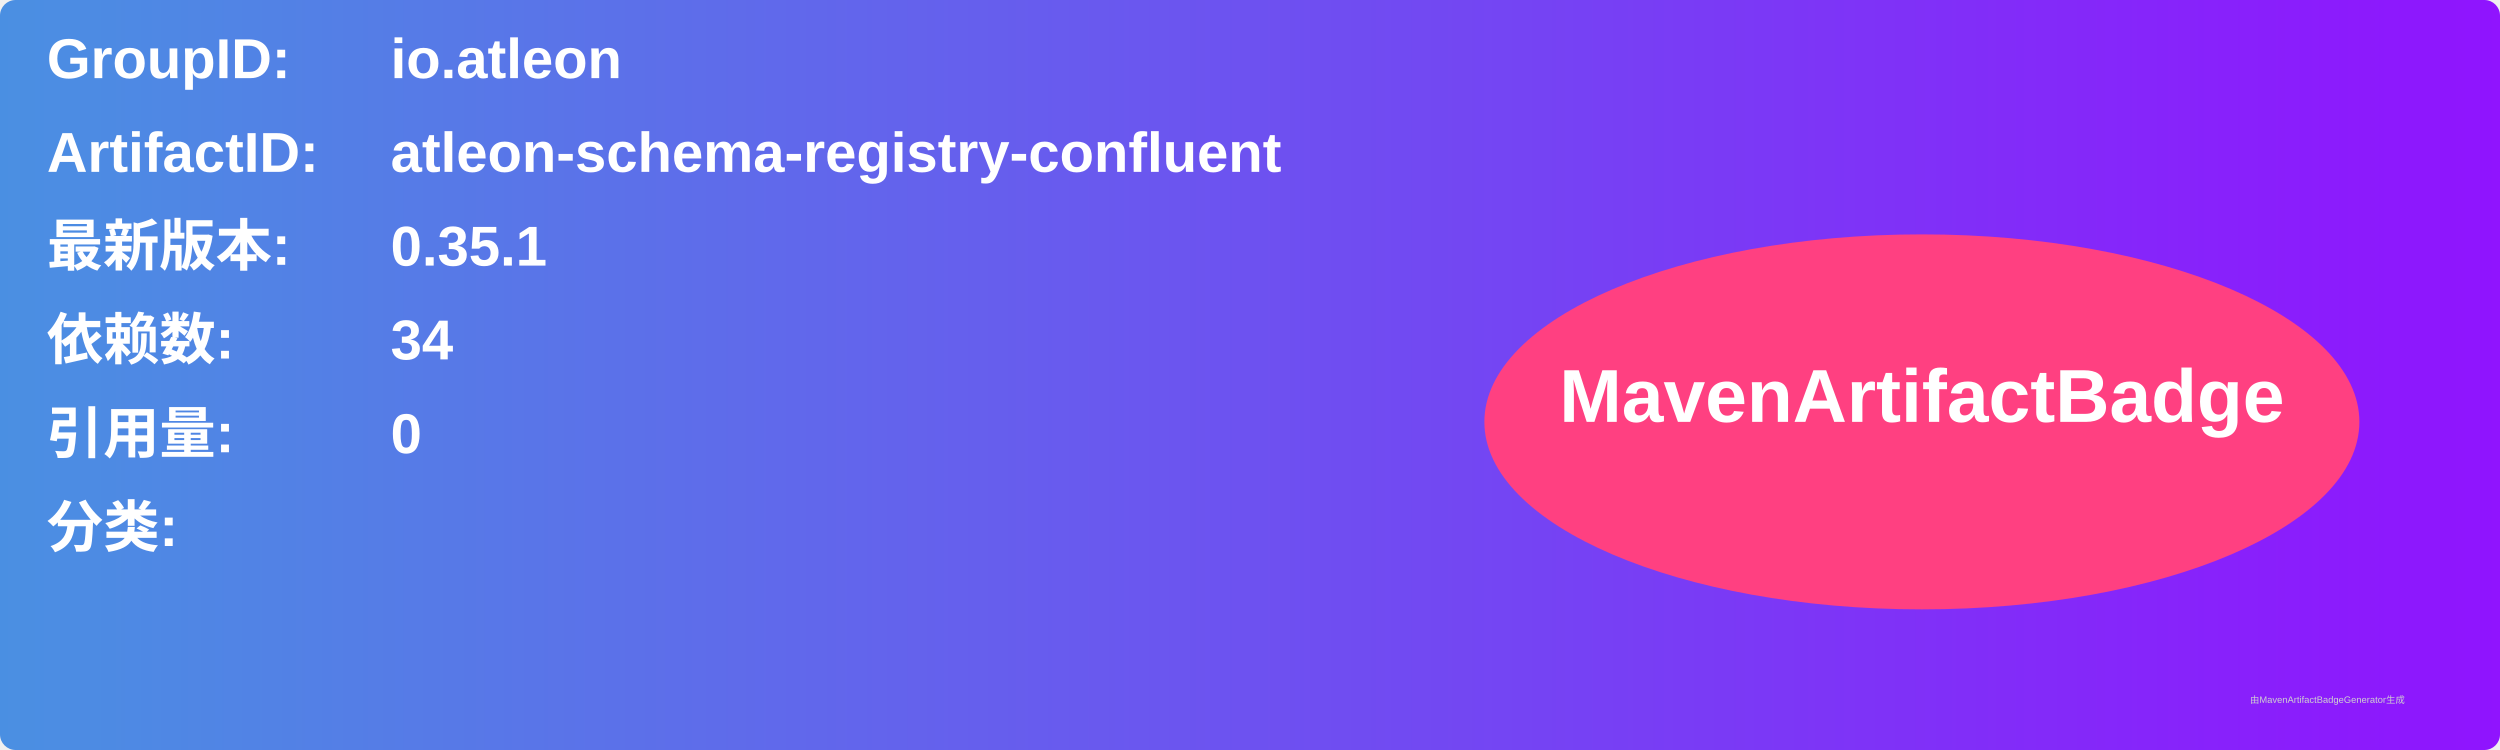
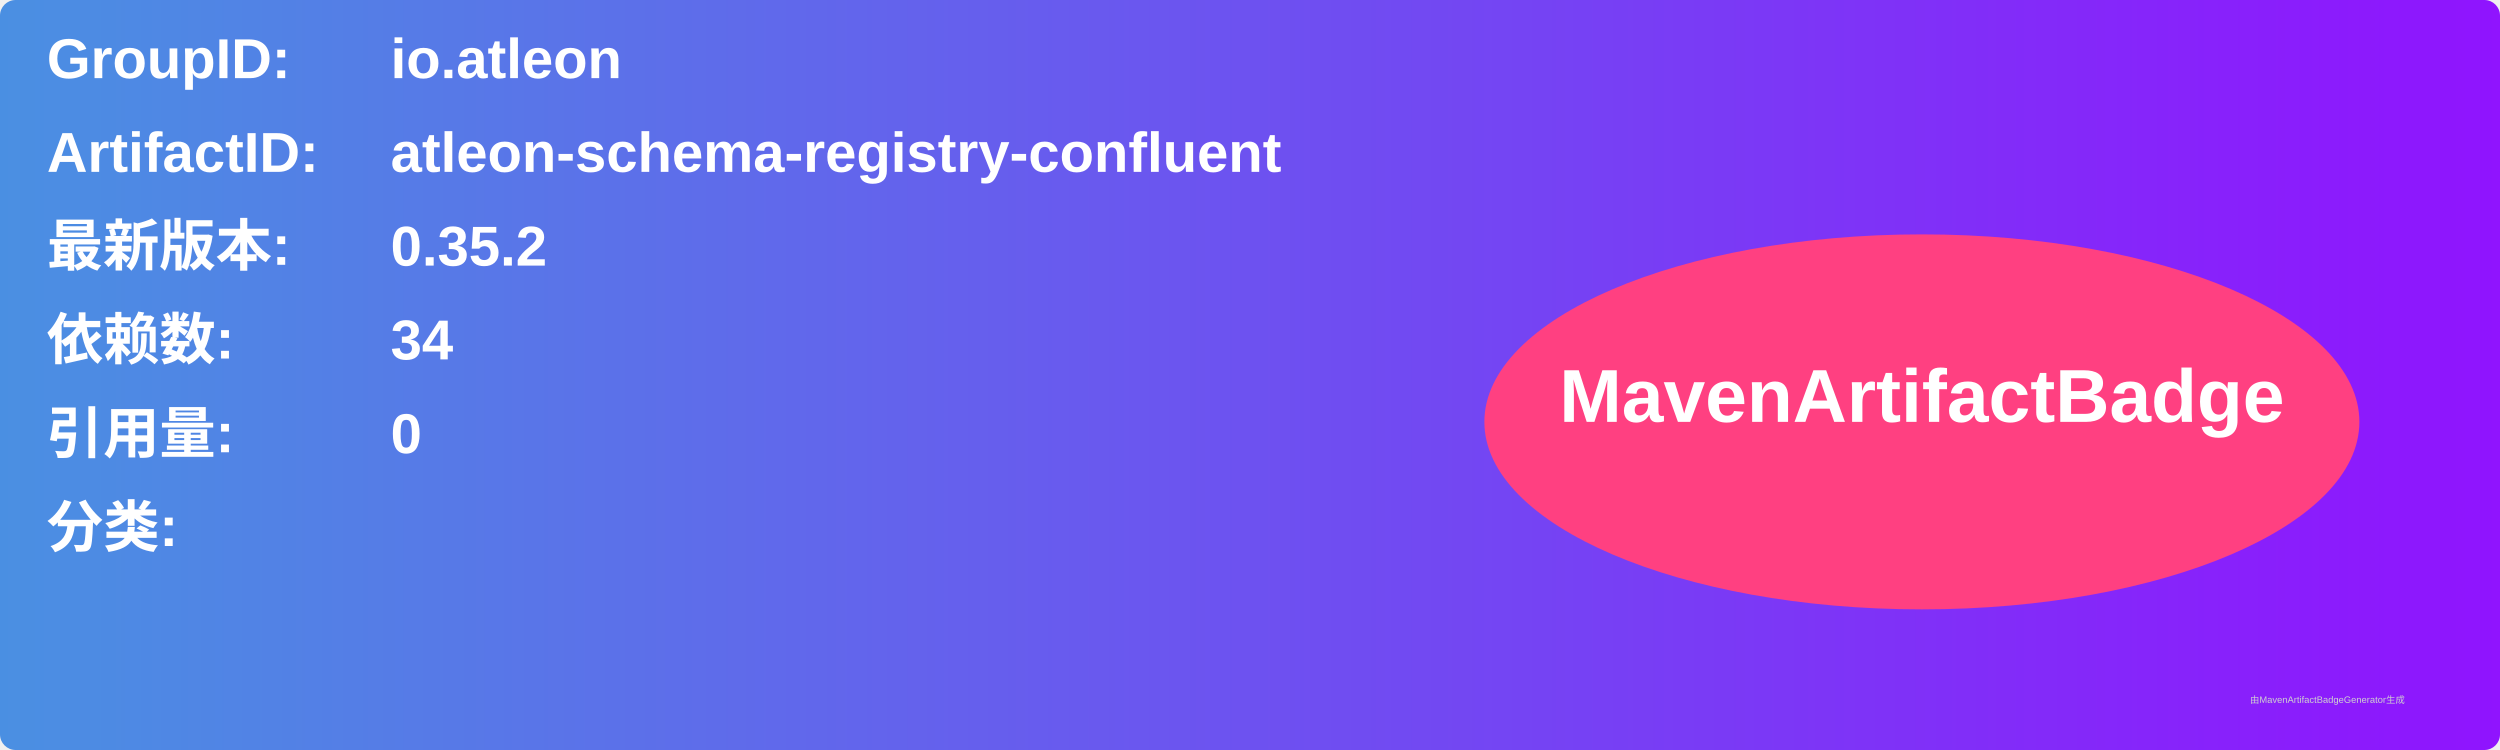
<svg xmlns="http://www.w3.org/2000/svg" width="800" height="240" viewBox="0 0 800 240">
  <linearGradient id="grad" x1="0%" y1="0%" x2="100%" y2="0%">
    <stop offset="0%" stop-color="#4a90e2" />
    <stop offset="100%" stop-color="#9013fe" />
  </linearGradient>
  <rect width="100%" height="100%" rx="5" ry="5" fill="url(#grad)" />
  <g transform="translate(15, 15)">
    <text x="0" y="10" font-family="Arial" font-size="18" fill="white" font-weight="bold" width="260">GroupID:</text>
    <text x="110" y="10" font-family="Arial" font-size="18" fill="white" font-weight="bold" width="460">io.atleon</text>
    <text x="0" y="40" font-family="Arial" font-size="18" fill="white" font-weight="bold" width="260">ArtifactID:</text>
    <text x="110" y="40" font-family="Arial" font-size="18" fill="white" font-weight="bold" width="460">atleon-schema-registry-confluent</text>
    <text x="0" y="70" font-family="Arial" font-size="18" fill="white" font-weight="bold">最新版本:</text>
    <text x="110" y="70" font-family="Arial" font-size="18" fill="white" font-weight="bold">
-       <tspan font-weight="bold">0.35.1</tspan>
+       <tspan font-weight="bold">0.35.2</tspan>
    </text>
    <text x="0" y="100" font-family="Arial" font-size="18" fill="white" font-weight="bold">依赖数: </text>
    <text x="110" y="100" font-family="Arial" font-size="18" fill="white">
      <tspan font-weight="bold">34</tspan>
    </text>
    <text x="0" y="130" font-family="Arial" font-size="18" fill="white" font-weight="bold">引用量: </text>
    <text x="110" y="130" font-family="Arial" font-size="18" fill="white">
      <tspan font-weight="bold">0</tspan>
    </text>
    <text x="0" y="160" font-family="Arial" font-size="18" fill="white" font-weight="bold">分类:</text>
    <text x="10" y="190" font-family="Arial" font-size="10" fill="white">
      <tspan font-weight="bold" />
    </text>
    <ellipse cx="600" cy="120" rx="140" ry="60" fill="#ff4081" />
    <text x="600" y="120" text-anchor="middle" font-family="Arial" font-size="24" fill="white" font-weight="bold">MavenArtifactBadge</text>
  </g>
  <text x="720" y="225" font-family="Arial" font-size="3" fill="#d0d0d0">由MavenArtifactBadgeGenerator生成</text>
</svg>
